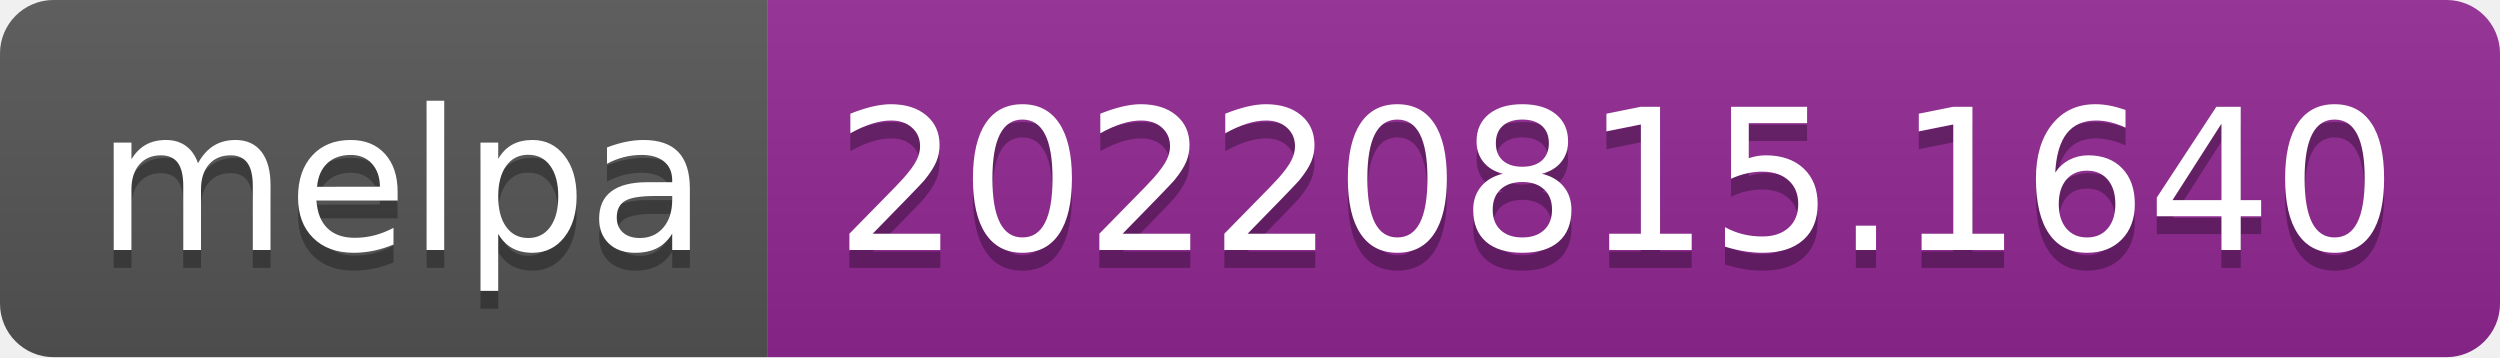
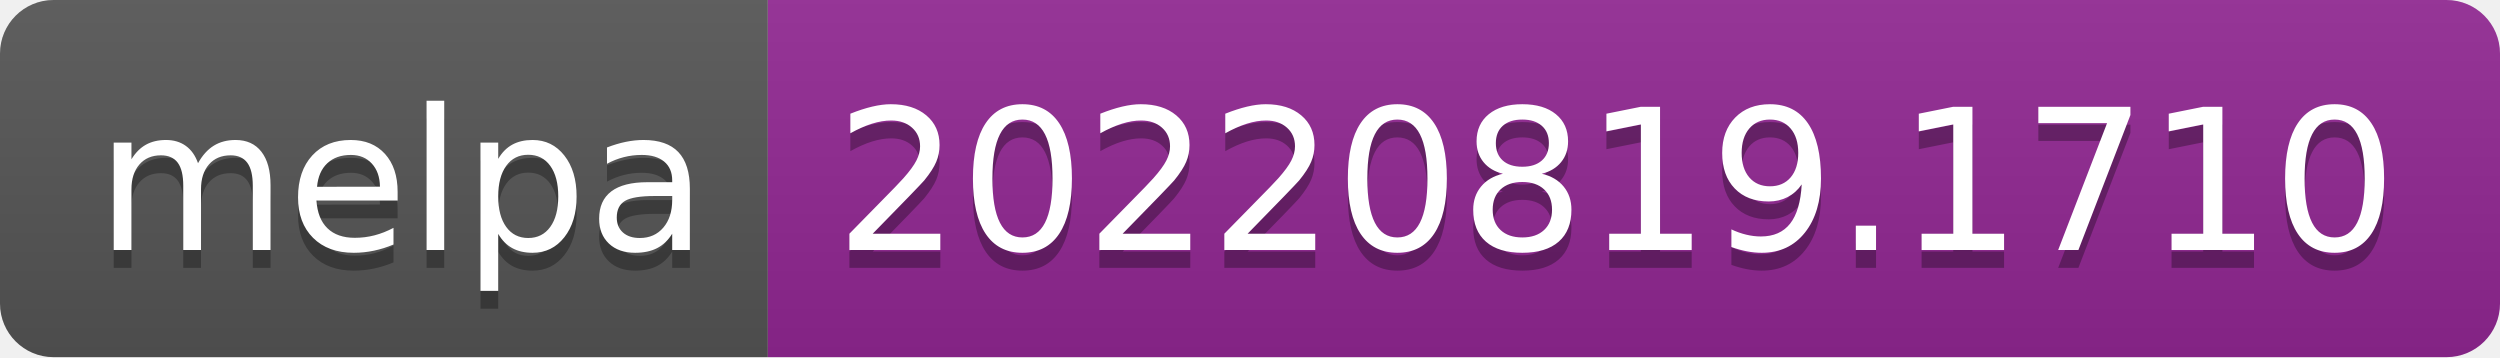
- <svg xmlns="http://www.w3.org/2000/svg" width="140" height="20" role="img" aria-label="melpa: 20220815.1640">
+ <svg xmlns="http://www.w3.org/2000/svg" width="140" height="20" role="img" aria-label="melpa: 20220819.1710">
  <linearGradient id="s" x2="0" y2="100%">
    <stop offset="0" stop-color="#bbb" stop-opacity=".1" />
    <stop offset="1" stop-opacity=".1" />
  </linearGradient>
  <clipPath id="r">
    <rect width="140" height="20" rx="3" fill="#fff" />
  </clipPath>
  <g clip-path="url(#r)">
    <rect width="43" height="20" fill="#555" />
    <rect x="43" width="97" height="20" fill="#922793" />
    <rect width="140" height="20" fill="url(#s)" />
  </g>
  <g fill="#fff" text-anchor="middle" font-family="Verdana,Geneva,DejaVu Sans,sans-serif" text-rendering="geometricPrecision" font-size="110">
    <text aria-hidden="true" x="225" y="150" fill="#010101" fill-opacity=".3" transform="scale(.1)" textLength="330">melpa</text>
    <text x="225" y="140" transform="scale(.1)" fill="#fff" textLength="330">melpa</text>
-     <text aria-hidden="true" x="905" y="150" fill="#010101" fill-opacity=".3" transform="scale(.1)" textLength="870">20220815.1640</text>
-     <text x="905" y="140" transform="scale(.1)" fill="#fff" textLength="870">20220815.1640</text>
+     <text aria-hidden="true" x="905" y="150" fill="#010101" fill-opacity=".3" transform="scale(.1)" textLength="870">20220819.1710</text>
+     <text x="905" y="140" transform="scale(.1)" fill="#fff" textLength="870">20220819.1710</text>
  </g>
</svg>
